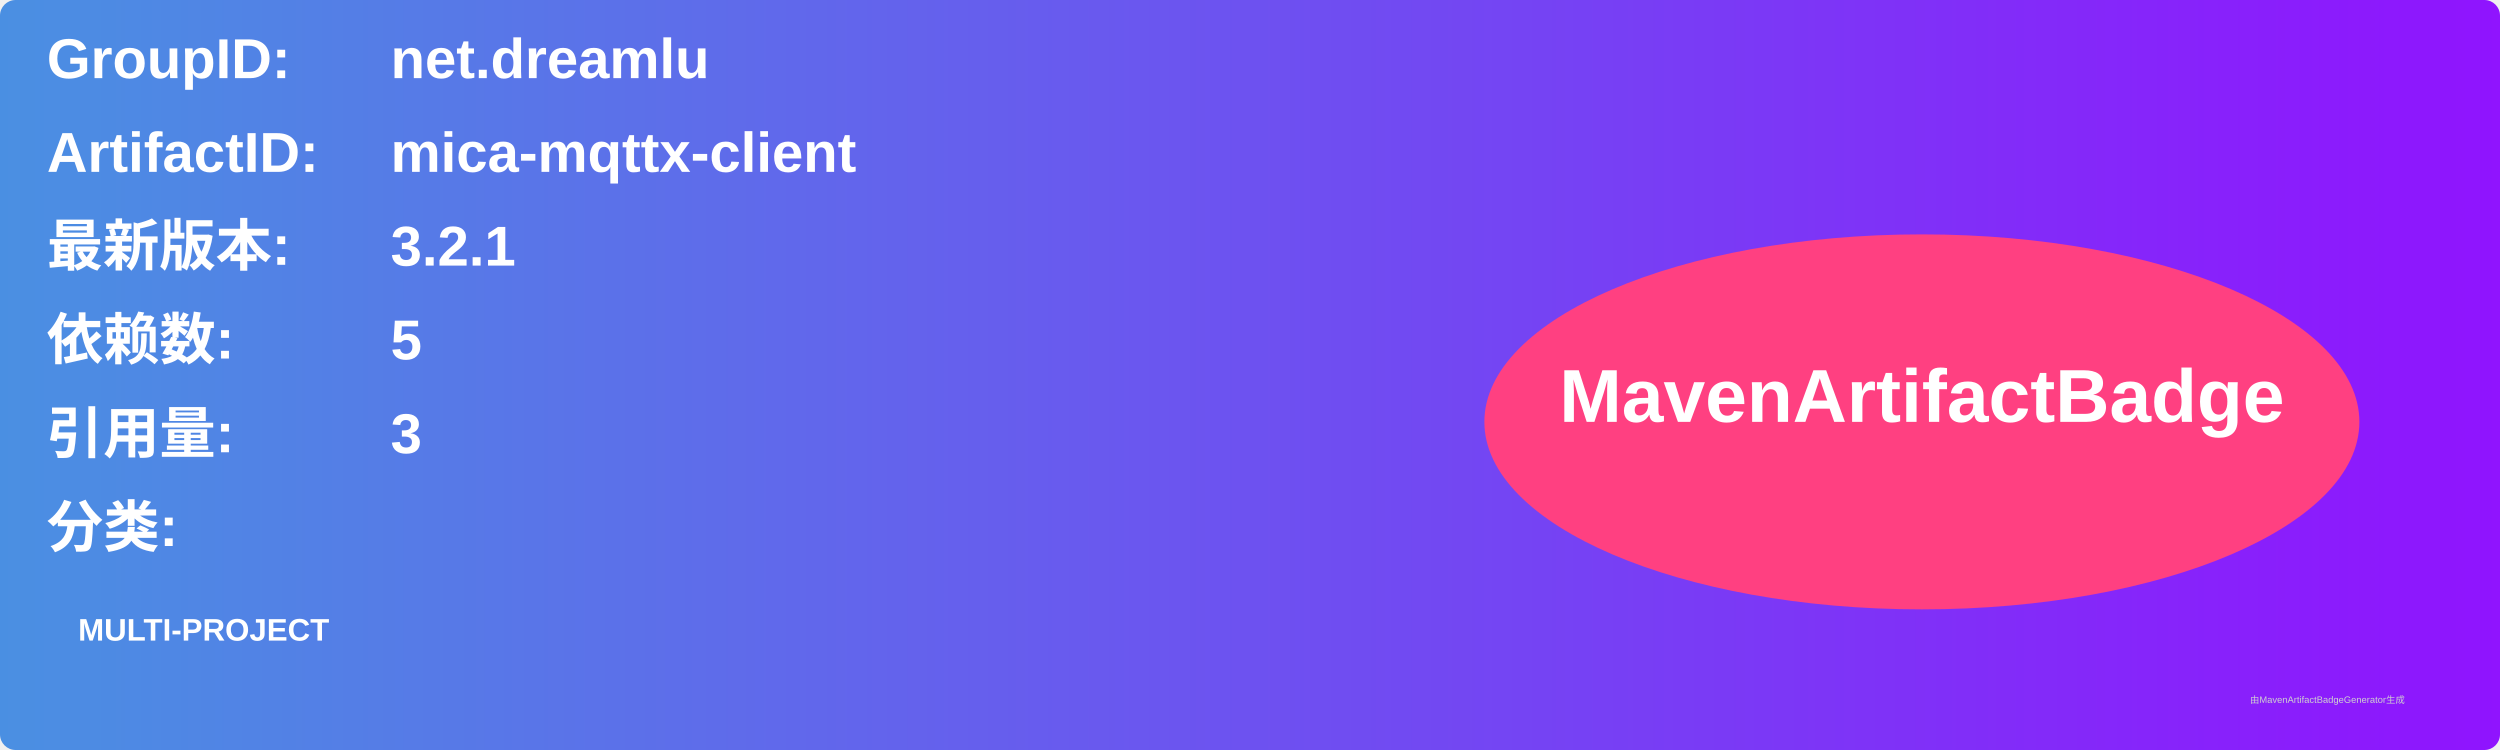
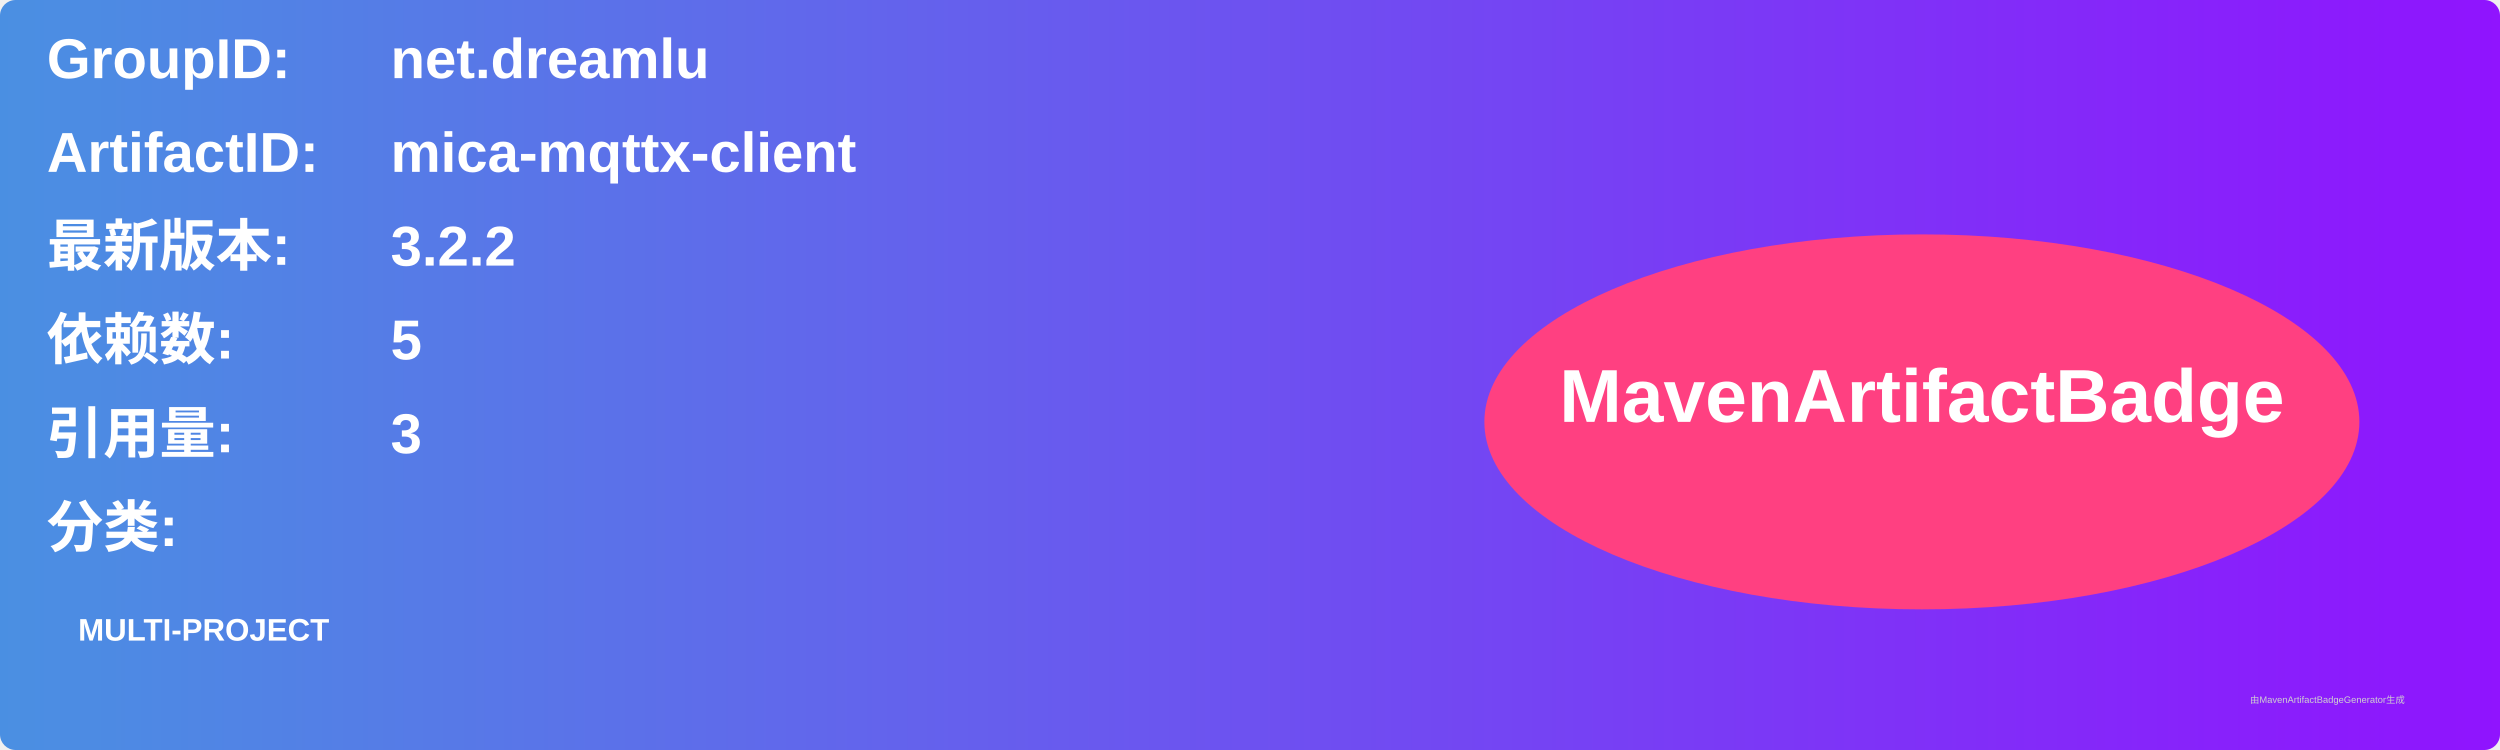
<svg xmlns="http://www.w3.org/2000/svg" width="800" height="240" viewBox="0 0 800 240">
  <linearGradient id="grad" x1="0%" y1="0%" x2="100%" y2="0%">
    <stop offset="0%" stop-color="#4a90e2" />
    <stop offset="100%" stop-color="#9013fe" />
  </linearGradient>
  <rect width="100%" height="100%" rx="5" ry="5" fill="url(#grad)" />
  <g transform="translate(15, 15)">
    <text x="0" y="10" font-family="Arial" font-size="18" fill="white" font-weight="bold" width="260">GroupID:</text>
    <text x="110" y="10" font-family="Arial" font-size="18" fill="white" font-weight="bold" width="460">net.dreamlu</text>
    <text x="0" y="40" font-family="Arial" font-size="18" fill="white" font-weight="bold" width="260">ArtifactID:</text>
    <text x="110" y="40" font-family="Arial" font-size="18" fill="white" font-weight="bold" width="460">mica-mqttx-client</text>
    <text x="0" y="70" font-family="Arial" font-size="18" fill="white" font-weight="bold">最新版本:</text>
    <text x="110" y="70" font-family="Arial" font-size="18" fill="white" font-weight="bold">
-       <tspan font-weight="bold">3.2.1</tspan>
+       <tspan font-weight="bold">3.2.2</tspan>
    </text>
    <text x="0" y="100" font-family="Arial" font-size="18" fill="white" font-weight="bold">依赖数: </text>
    <text x="110" y="100" font-family="Arial" font-size="18" fill="white">
      <tspan font-weight="bold">5</tspan>
    </text>
    <text x="0" y="130" font-family="Arial" font-size="18" fill="white" font-weight="bold">引用量: </text>
    <text x="110" y="130" font-family="Arial" font-size="18" fill="white">
      <tspan font-weight="bold">3</tspan>
    </text>
    <text x="0" y="160" font-family="Arial" font-size="18" fill="white" font-weight="bold">分类:</text>
    <text x="10" y="190" font-family="Arial" font-size="10" fill="white">
      <tspan font-weight="bold">MULTI-PROJECT</tspan>
    </text>
    <ellipse cx="600" cy="120" rx="140" ry="60" fill="#ff4081" />
    <text x="600" y="120" text-anchor="middle" font-family="Arial" font-size="24" fill="white" font-weight="bold">MavenArtifactBadge</text>
  </g>
  <text x="720" y="225" font-family="Arial" font-size="3" fill="#d0d0d0">由MavenArtifactBadgeGenerator生成</text>
</svg>
